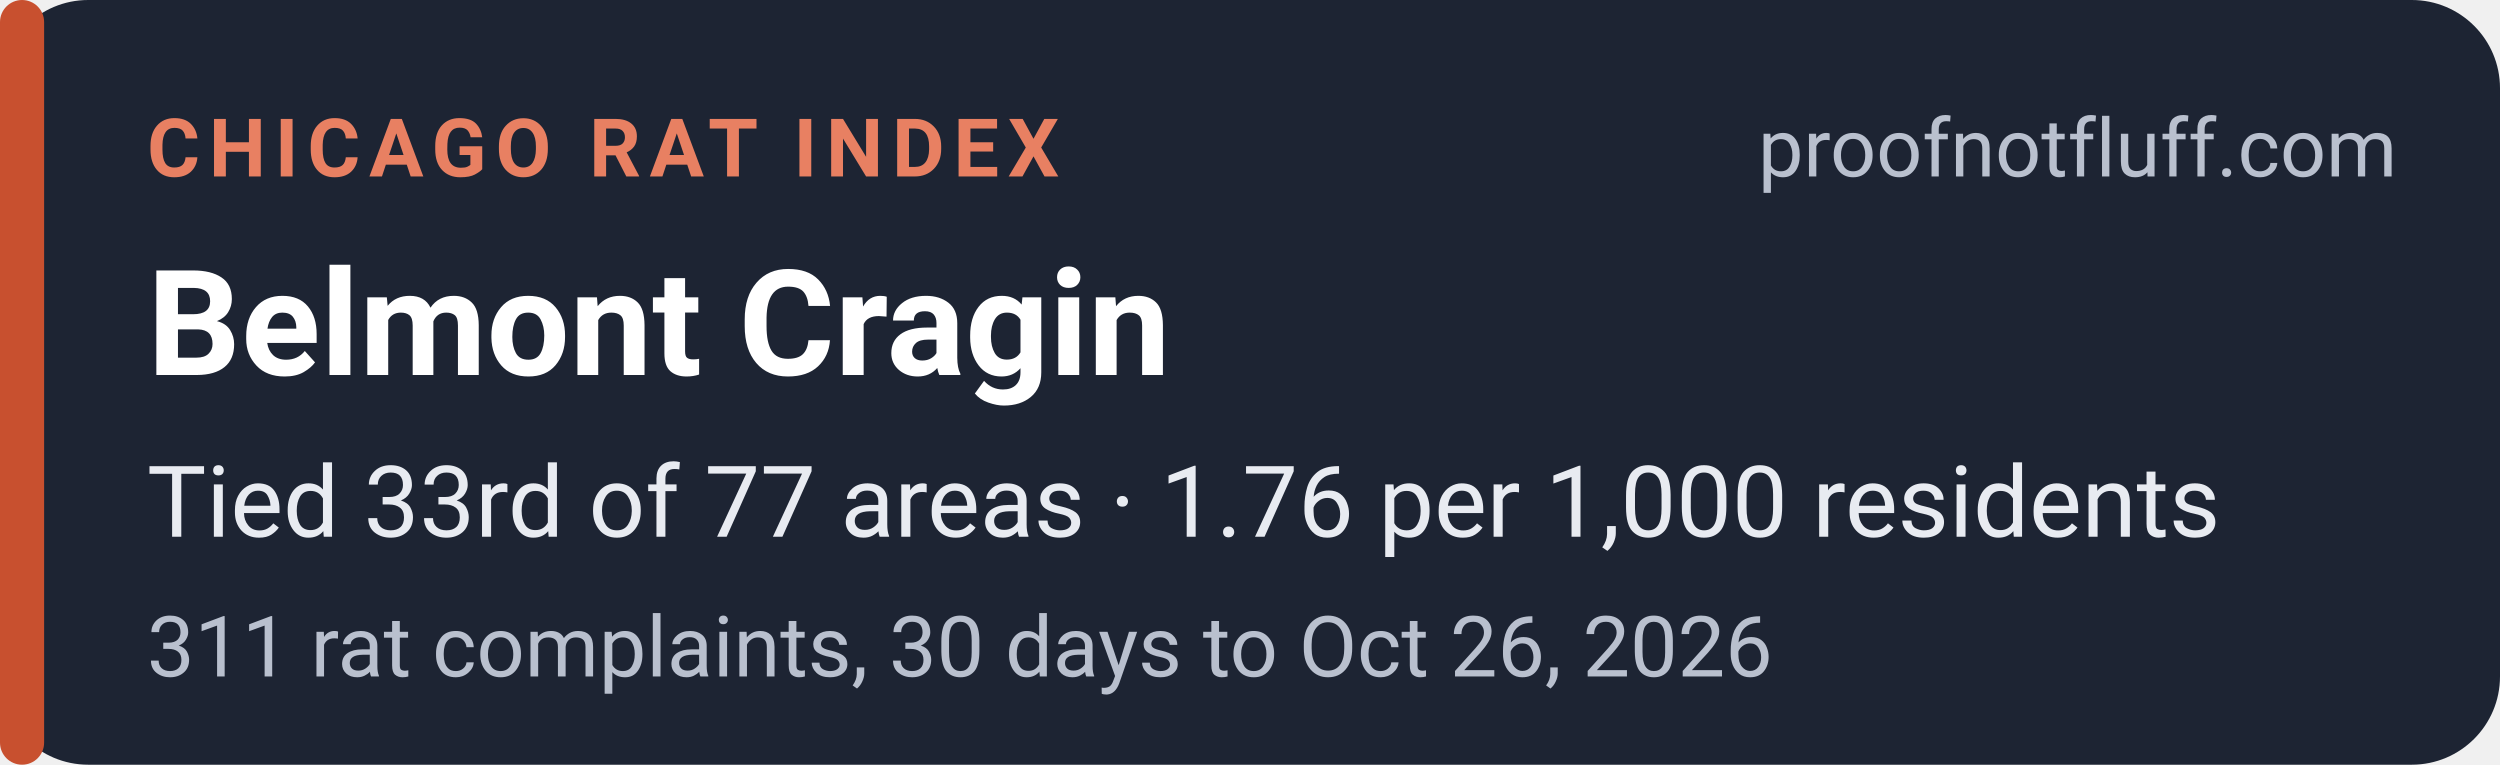
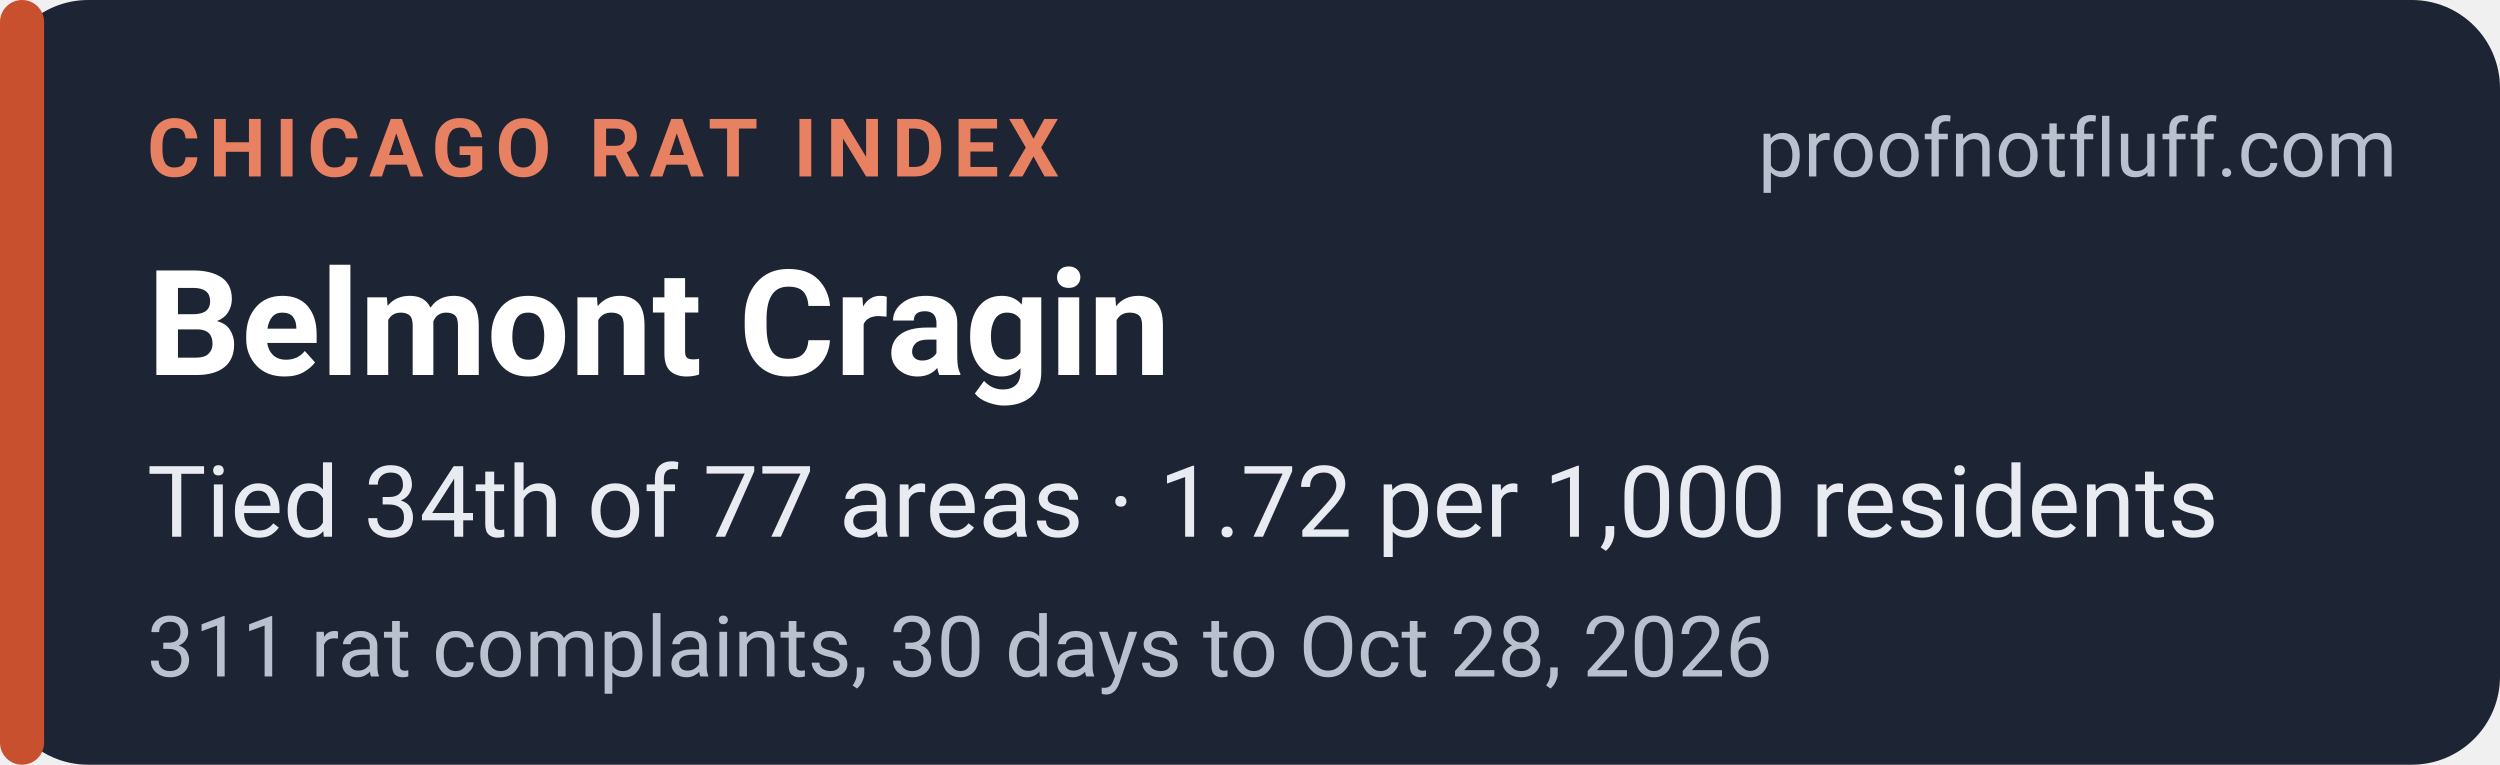
<svg xmlns="http://www.w3.org/2000/svg" width="340" height="104" viewBox="0 0 340 104" role="img" aria-labelledby="t d">
  <rect width="340" height="104" rx="12" fill="#1d2433" />
  <rect x="0" y="0" width="6" height="104" rx="3" fill="#c8502f" />
  <g font-family="system-ui,-apple-system,'Segoe UI',Roboto,Helvetica,Arial,sans-serif">
    <text x="20" y="24" font-size="11" font-weight="700" letter-spacing="1.2" fill="#e88062">CHICAGO RAT INDEX</text>
    <text x="326" y="24" font-size="11" fill="#b9c0ce" text-anchor="end">proofnotfluff.com</text>
    <text x="20" y="51" font-size="20" font-weight="700" fill="#ffffff">Belmont Cragin</text>
-     <text x="20" y="73" font-size="13.5" fill="#e8ebf1">Tied 33rd of 77 areas · 1.76 per 1,000 residents</text>
-     <text x="20" y="92" font-size="11.5" fill="#b9c0ce">311 rat complaints, 30 days to Oct 26, 2026</text>
+     <text x="20" y="73" font-size="13.5" fill="#e8ebf1">Tied 34th of 77 areas · 1.72 per 1,000 residents</text>
+     <text x="20" y="92" font-size="11.5" fill="#b9c0ce">311 rat complaints, 30 days to Oct 28, 2026</text>
  </g>
</svg>
